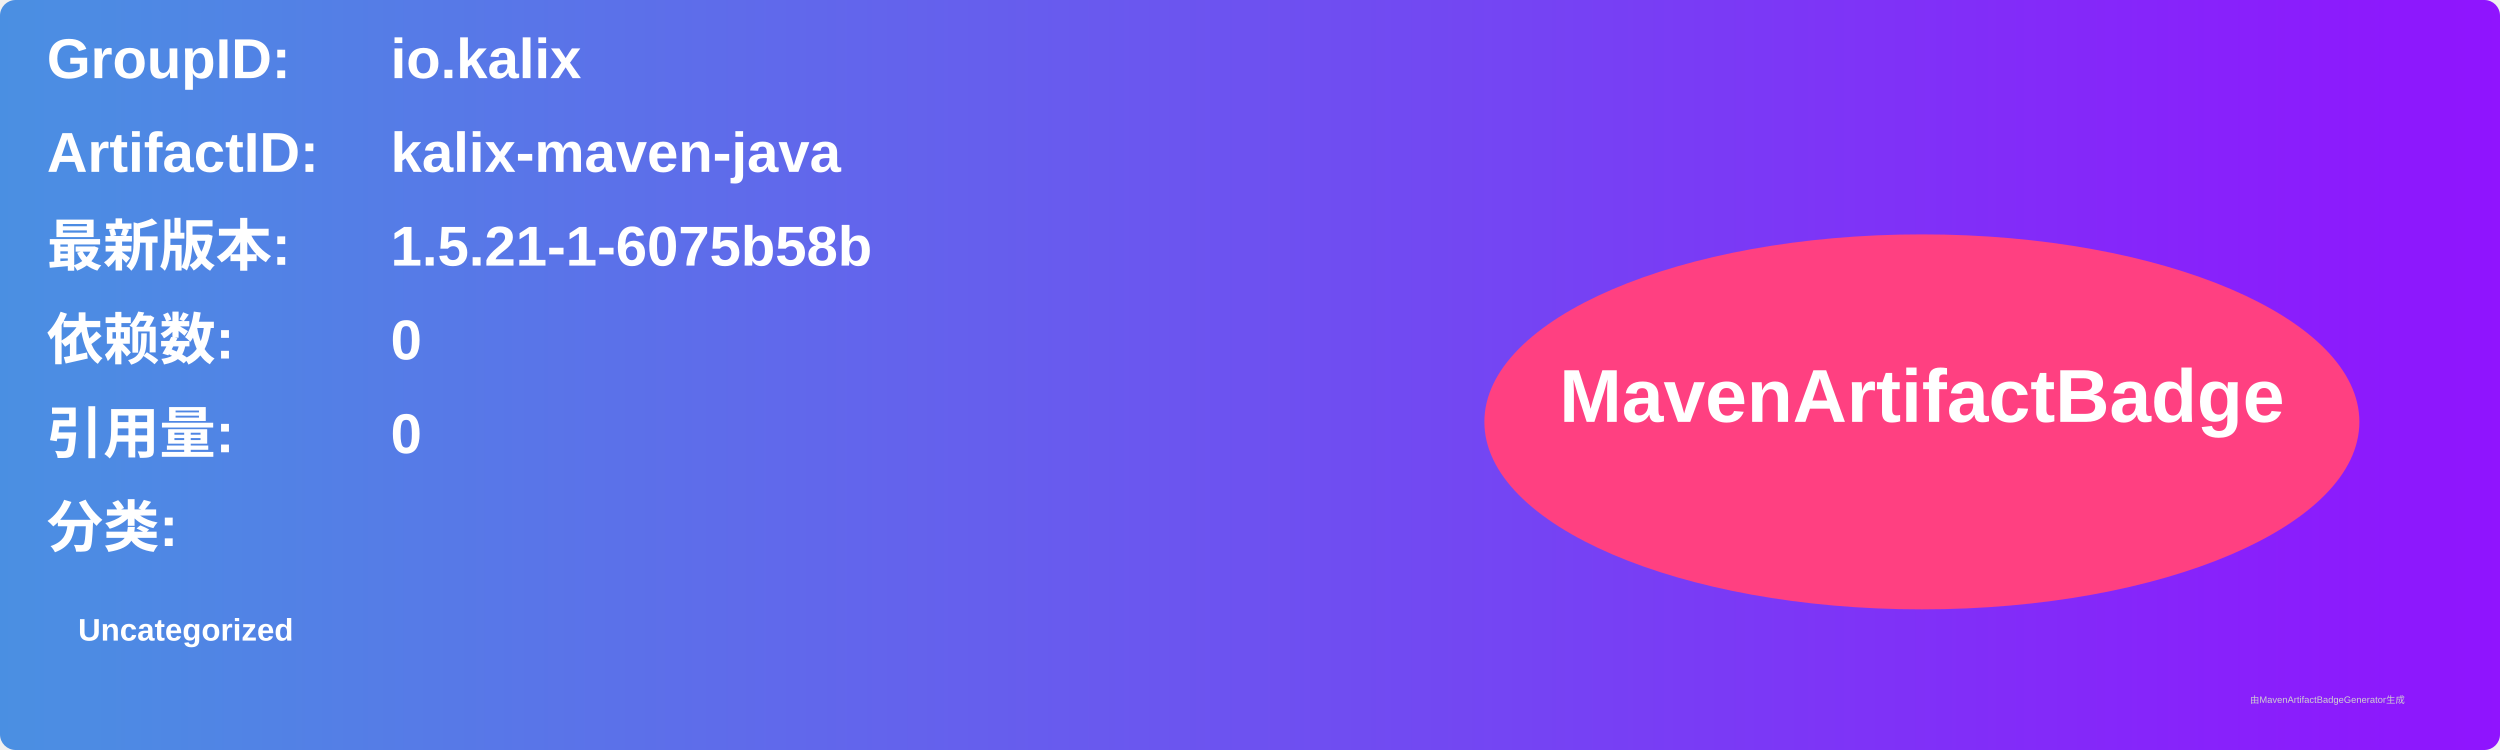
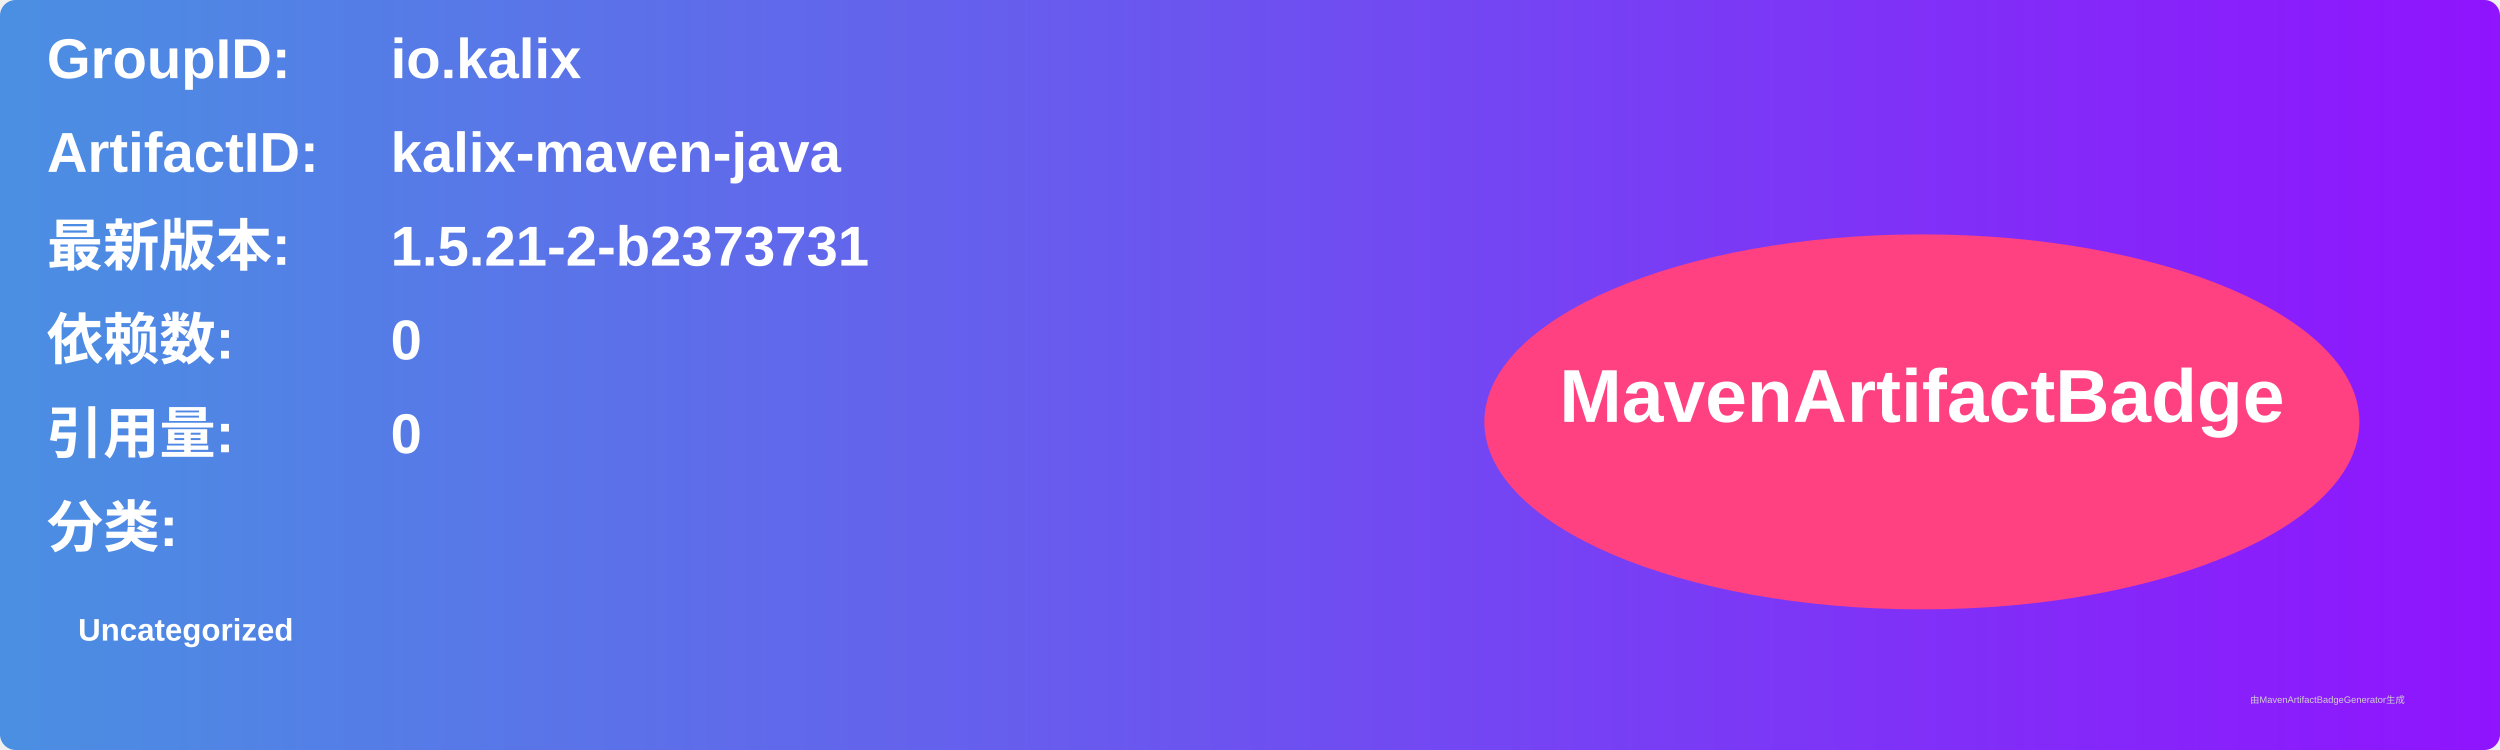
<svg xmlns="http://www.w3.org/2000/svg" width="800" height="240" viewBox="0 0 800 240">
  <linearGradient id="grad" x1="0%" y1="0%" x2="100%" y2="0%">
    <stop offset="0%" stop-color="#4a90e2" />
    <stop offset="100%" stop-color="#9013fe" />
  </linearGradient>
  <rect width="100%" height="100%" rx="5" ry="5" fill="url(#grad)" />
  <g transform="translate(15, 15)">
    <text x="0" y="10" font-family="Arial" font-size="18" fill="white" font-weight="bold" width="260">GroupID:</text>
    <text x="110" y="10" font-family="Arial" font-size="18" fill="white" font-weight="bold" width="460">io.kalix</text>
    <text x="0" y="40" font-family="Arial" font-size="18" fill="white" font-weight="bold" width="260">ArtifactID:</text>
    <text x="110" y="40" font-family="Arial" font-size="18" fill="white" font-weight="bold" width="460">kalix-maven-java</text>
    <text x="0" y="70" font-family="Arial" font-size="18" fill="white" font-weight="bold">最新版本:</text>
    <text x="110" y="70" font-family="Arial" font-size="18" fill="white" font-weight="bold">
-       <tspan font-weight="bold">1.5.21-1-6075b58b</tspan>
+       <tspan font-weight="bold">1.5.21-2-b2373731</tspan>
    </text>
    <text x="0" y="100" font-family="Arial" font-size="18" fill="white" font-weight="bold">依赖数: </text>
    <text x="110" y="100" font-family="Arial" font-size="18" fill="white">
      <tspan font-weight="bold">0</tspan>
    </text>
    <text x="0" y="130" font-family="Arial" font-size="18" fill="white" font-weight="bold">引用量: </text>
    <text x="110" y="130" font-family="Arial" font-size="18" fill="white">
      <tspan font-weight="bold">0</tspan>
    </text>
    <text x="0" y="160" font-family="Arial" font-size="18" fill="white" font-weight="bold">分类:</text>
    <text x="10" y="190" font-family="Arial" font-size="10" fill="white">
      <tspan font-weight="bold">Uncategorized</tspan>
    </text>
    <ellipse cx="600" cy="120" rx="140" ry="60" fill="#ff4081" />
    <text x="600" y="120" text-anchor="middle" font-family="Arial" font-size="24" fill="white" font-weight="bold">MavenArtifactBadge</text>
  </g>
  <text x="720" y="225" font-family="Arial" font-size="3" fill="#d0d0d0">由MavenArtifactBadgeGenerator生成</text>
</svg>
